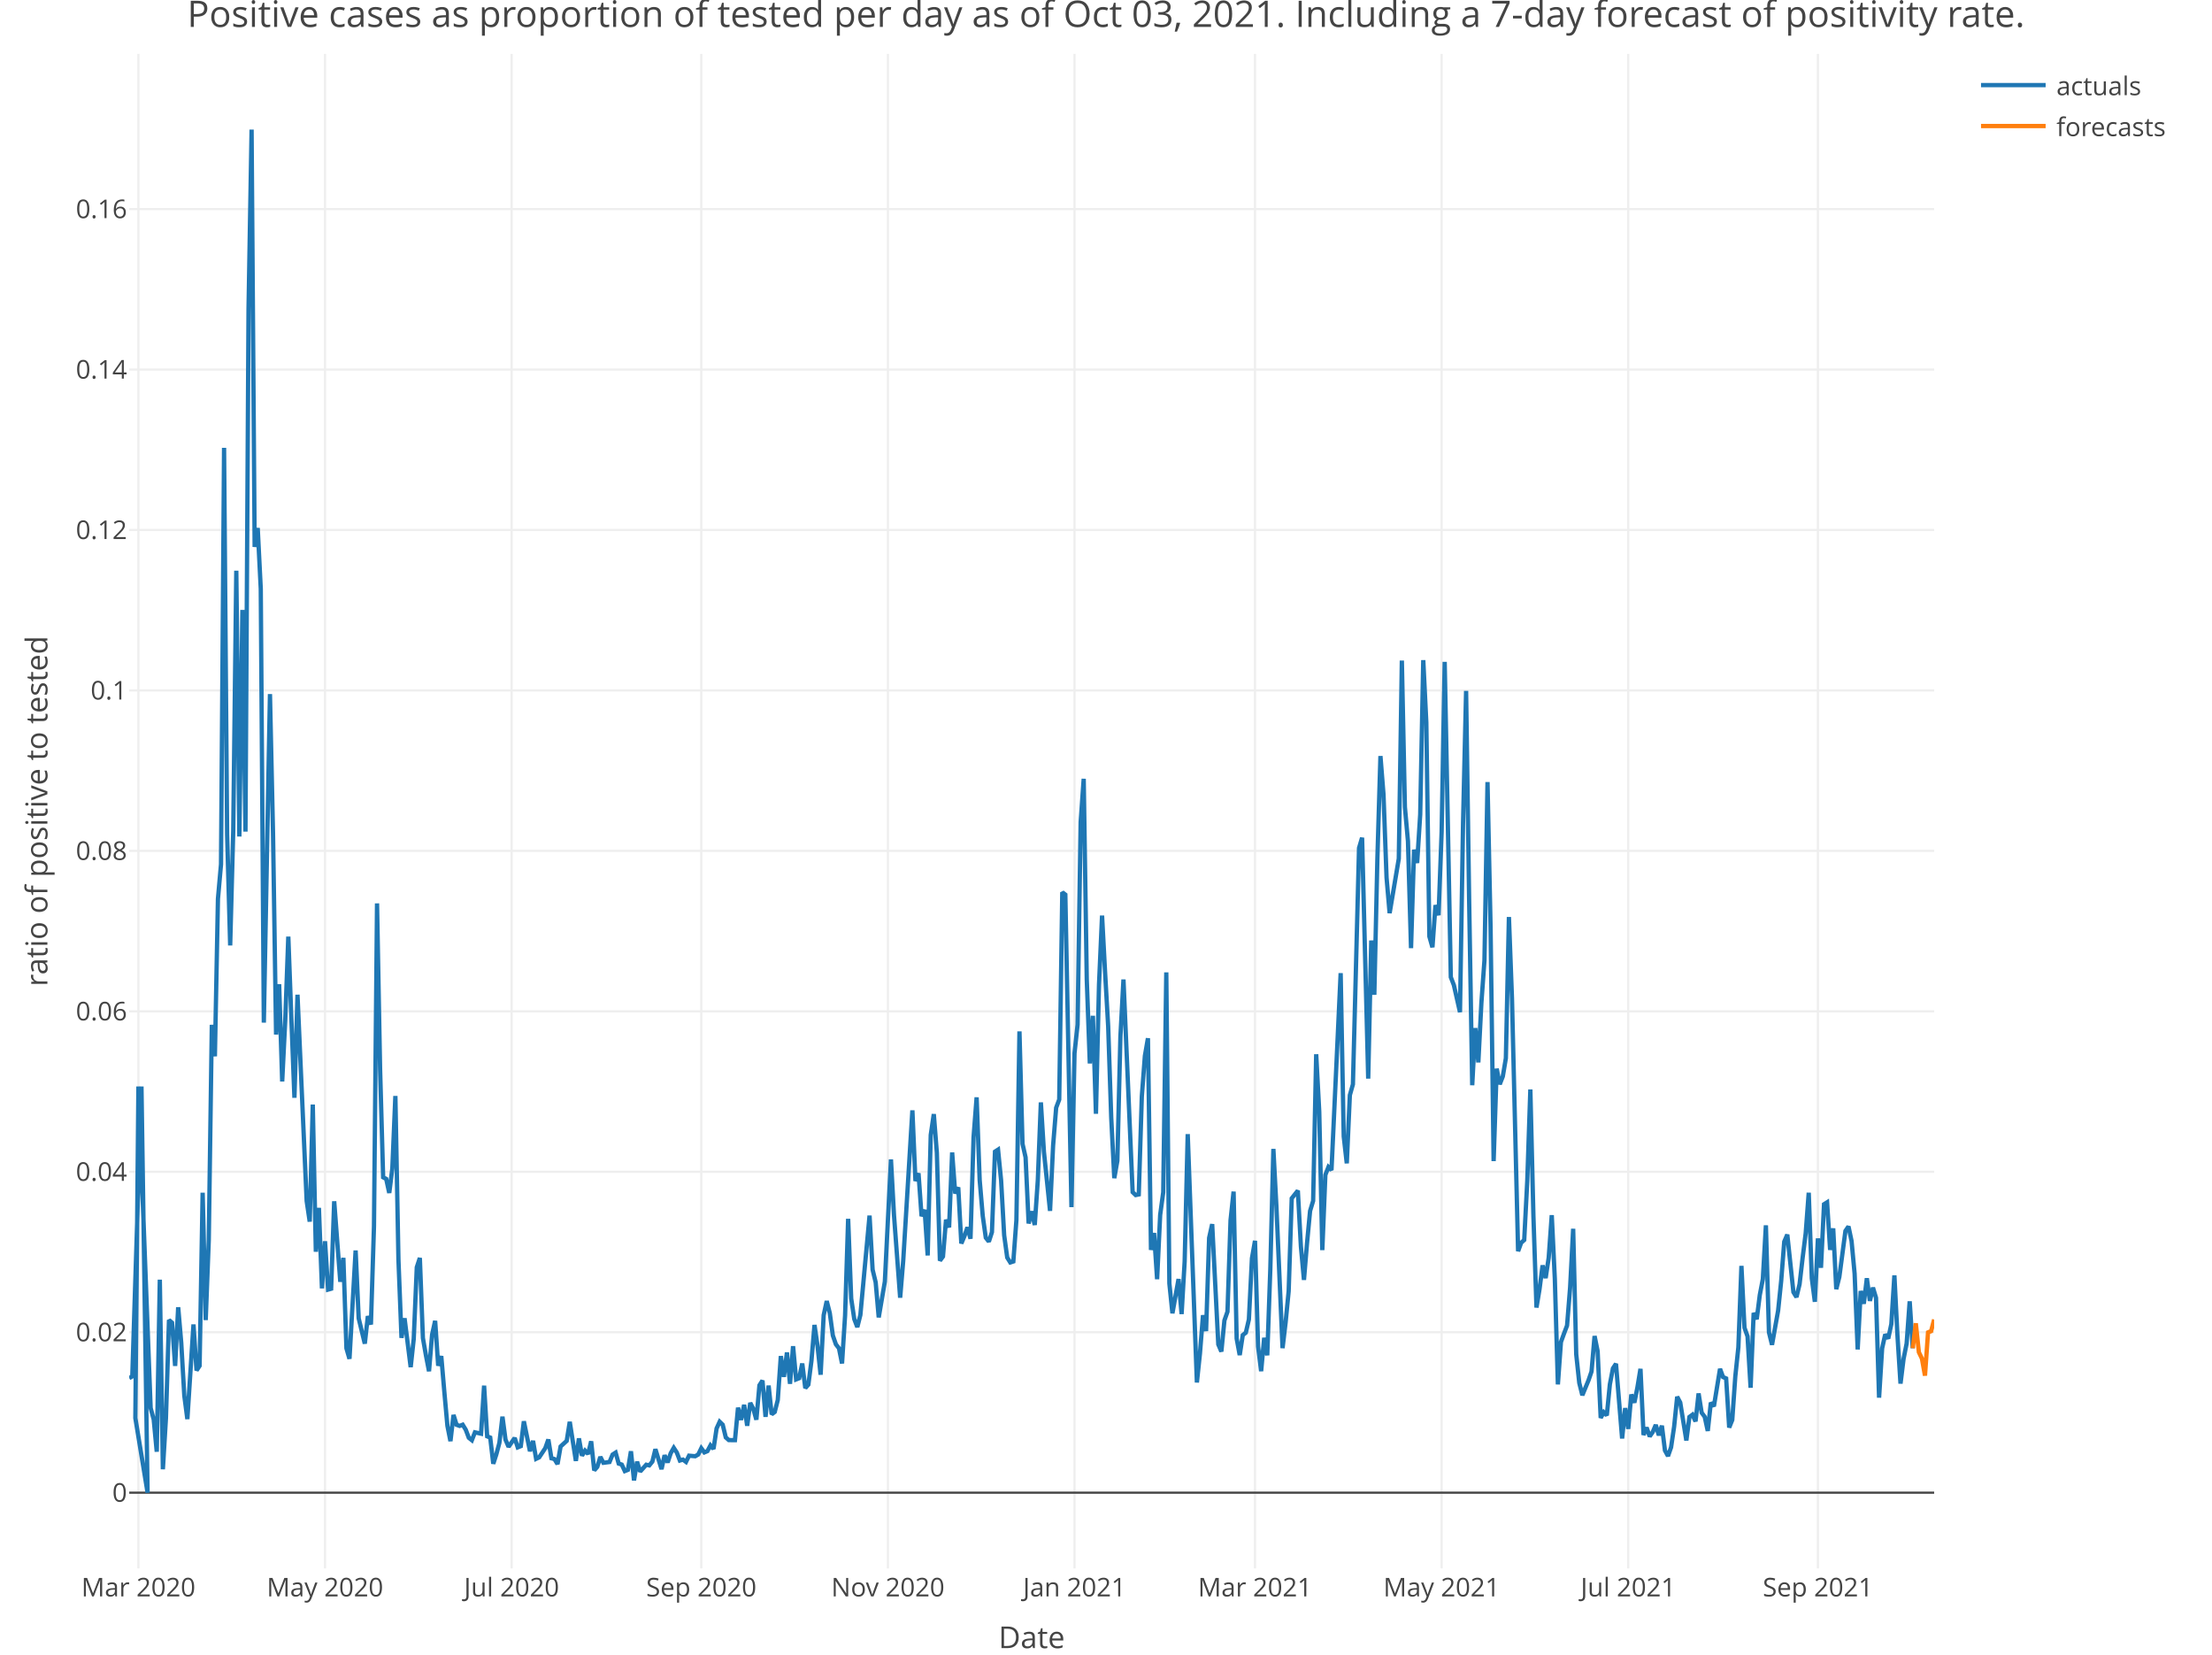
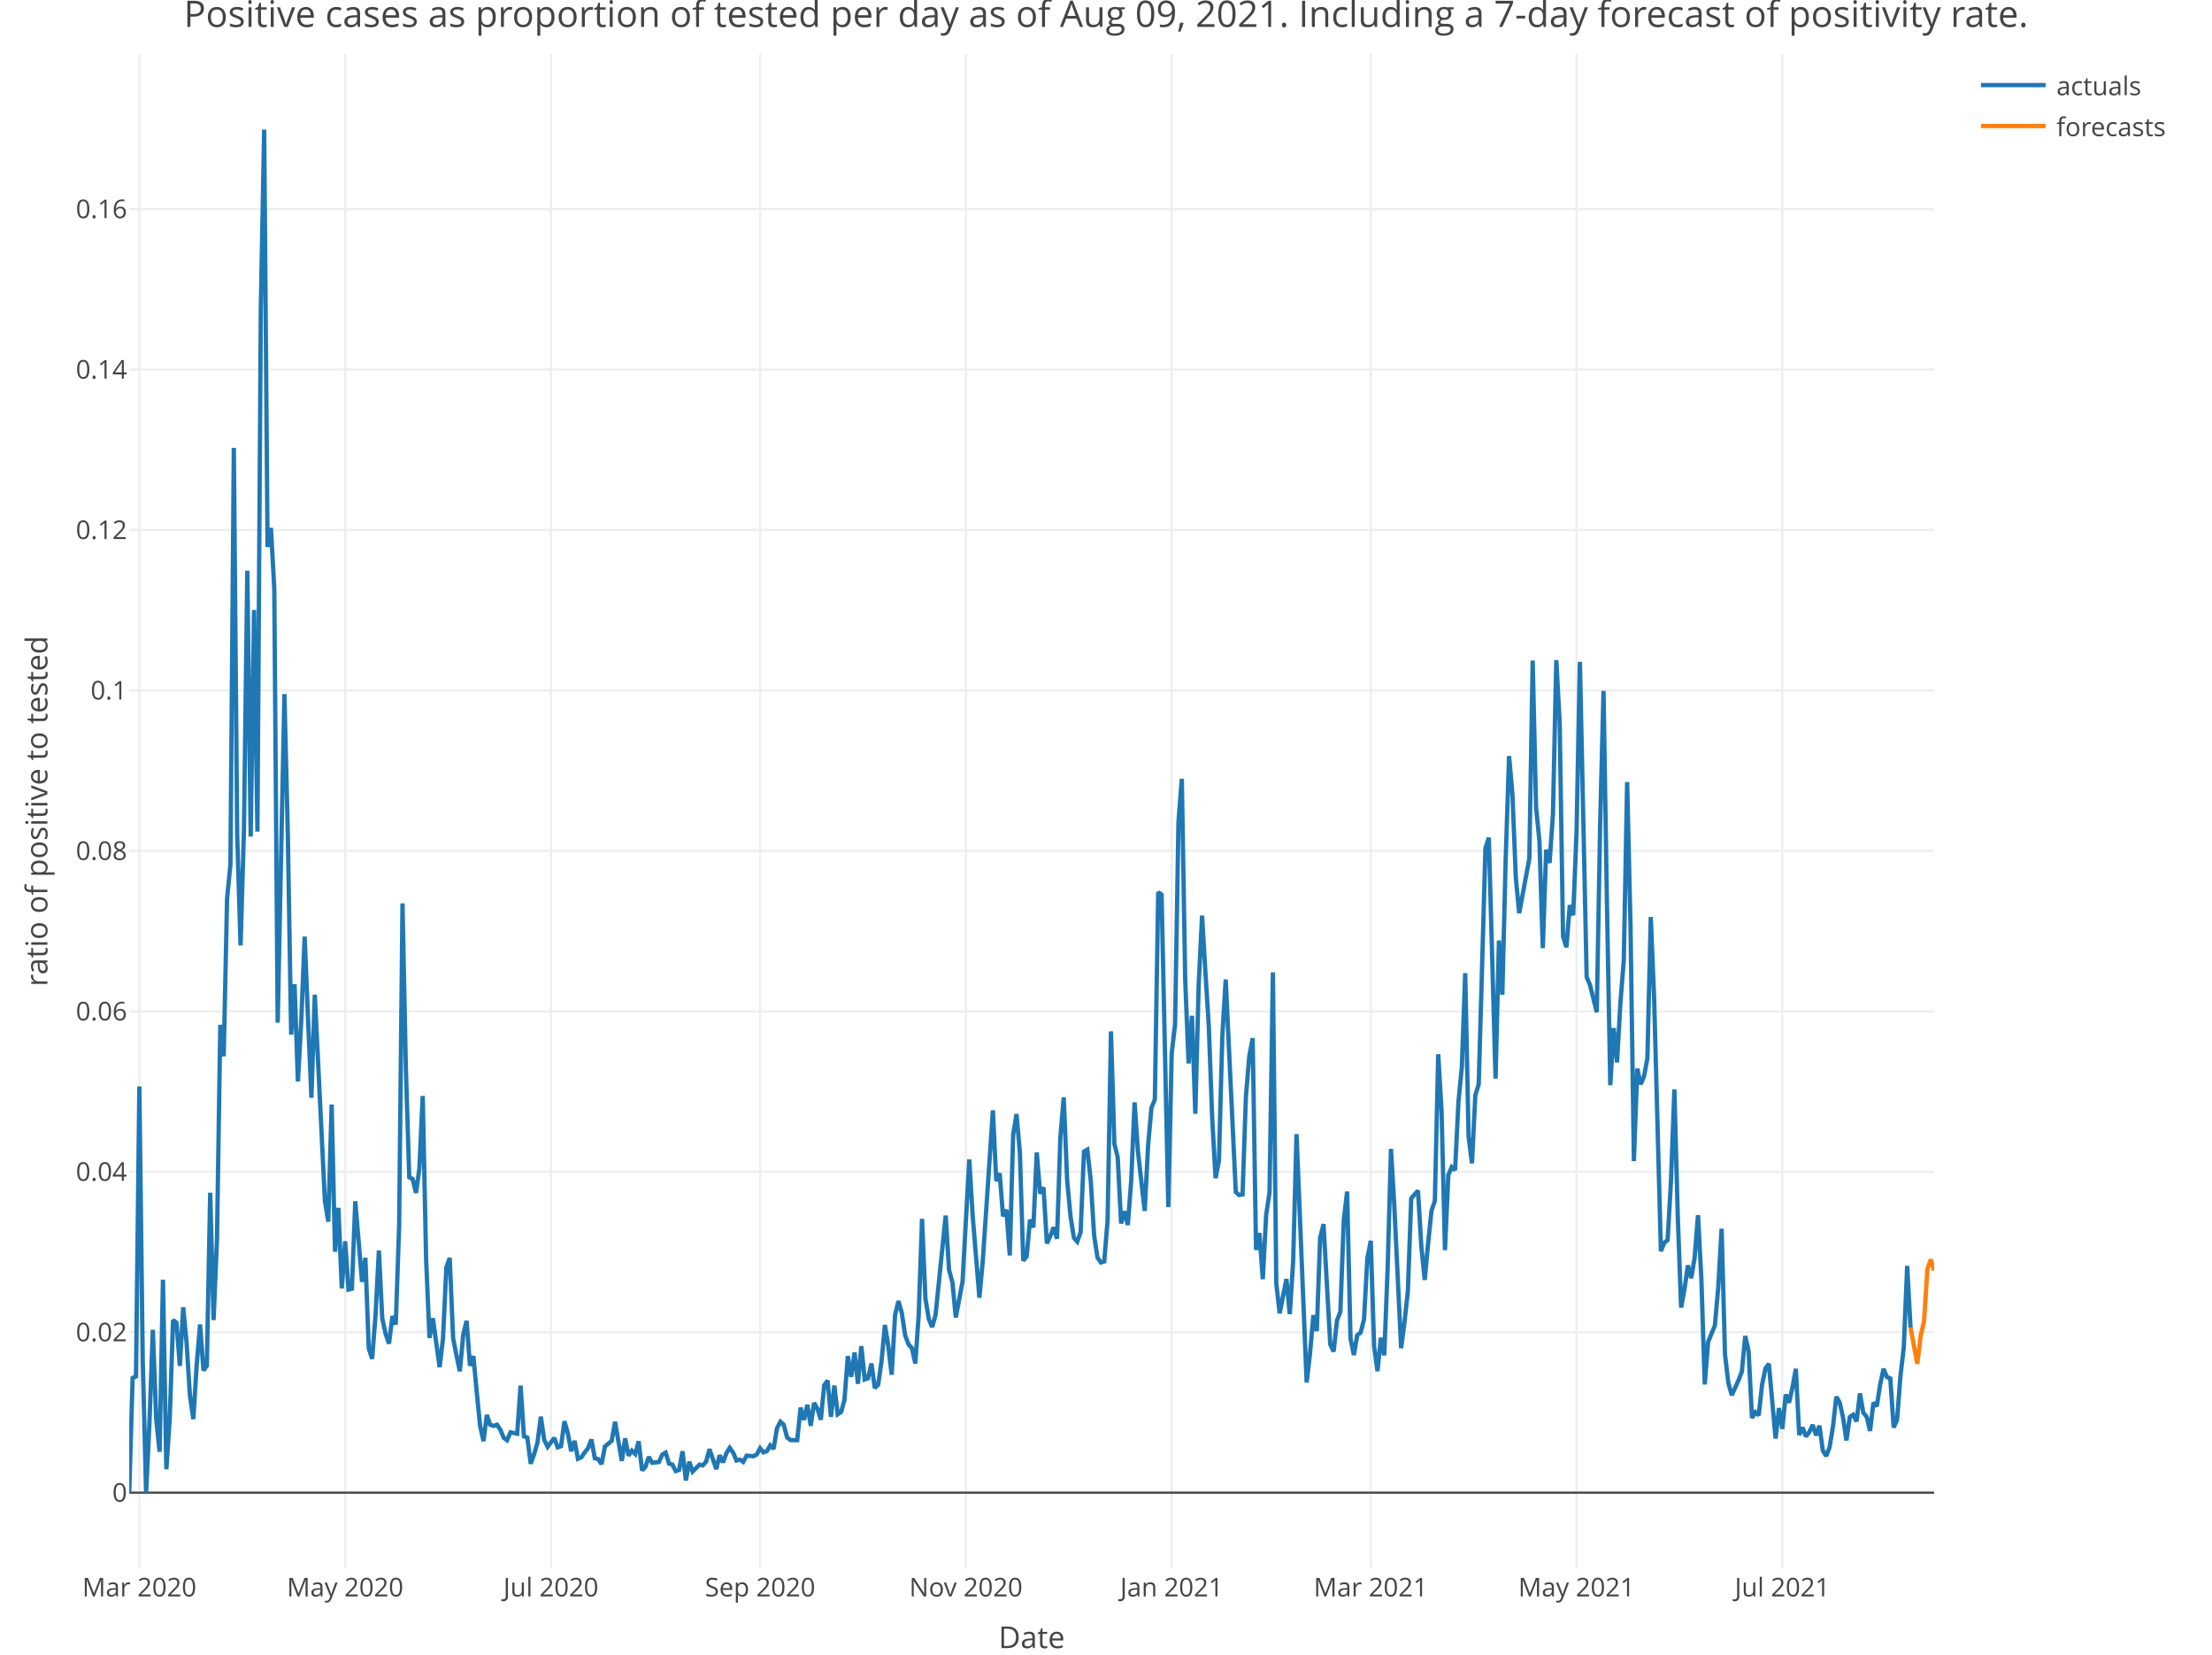
<svg xmlns="http://www.w3.org/2000/svg" class="main-svg" width="1027" height="768" style="" viewBox="0 0 1027 768">
  <rect x="0" y="0" width="1027" height="768" style="fill: rgb(255, 255, 255); fill-opacity: 1;" />
-   <defs id="defs-9c3a24">
+   <defs id="defs-13354d">
    <g class="clips">
-       <clipPath id="clip9c3a24xyplot" class="plotclip">
+       <clipPath id="clip13354dxyplot" class="plotclip">
        <rect width="838" height="703" />
      </clipPath>
-       <clipPath class="axesclip" id="clip9c3a24x">
+       <clipPath class="axesclip" id="clip13354dx">
        <rect x="60" y="0" width="838" height="768" />
      </clipPath>
-       <clipPath class="axesclip" id="clip9c3a24y">
+       <clipPath class="axesclip" id="clip13354dy">
        <rect x="0" y="25" width="1027" height="703" />
      </clipPath>
-       <clipPath class="axesclip" id="clip9c3a24xy">
+       <clipPath class="axesclip" id="clip13354dxy">
        <rect x="60" y="25" width="838" height="703" />
      </clipPath>
    </g>
    <g class="gradients" />
  </defs>
  <g class="bglayer" />
  <g class="layer-below">
    <g class="imagelayer" />
    <g class="shapelayer" />
  </g>
  <g class="cartesianlayer">
    <g class="subplot xy">
      <g class="layer-subplot">
        <g class="shapelayer" />
        <g class="imagelayer" />
      </g>
      <g class="gridlayer">
        <g class="x">
-           <path class="xgrid crisp" transform="translate(64.26,0)" d="M0,25v703" style="stroke: rgb(238, 238, 238); stroke-opacity: 1; stroke-width: 1px;" />
-           <path class="xgrid crisp" transform="translate(150.9,0)" d="M0,25v703" style="stroke: rgb(238, 238, 238); stroke-opacity: 1; stroke-width: 1px;" />
-           <path class="xgrid crisp" transform="translate(237.54,0)" d="M0,25v703" style="stroke: rgb(238, 238, 238); stroke-opacity: 1; stroke-width: 1px;" />
-           <path class="xgrid crisp" transform="translate(325.6,0)" d="M0,25v703" style="stroke: rgb(238, 238, 238); stroke-opacity: 1; stroke-width: 1px;" />
-           <path class="xgrid crisp" transform="translate(412.24,0)" d="M0,25v703" style="stroke: rgb(238, 238, 238); stroke-opacity: 1; stroke-width: 1px;" />
-           <path class="xgrid crisp" transform="translate(498.88,0)" d="M0,25v703" style="stroke: rgb(238, 238, 238); stroke-opacity: 1; stroke-width: 1px;" />
-           <path class="xgrid crisp" transform="translate(582.68,0)" d="M0,25v703" style="stroke: rgb(238, 238, 238); stroke-opacity: 1; stroke-width: 1px;" />
-           <path class="xgrid crisp" transform="translate(669.33,0)" d="M0,25v703" style="stroke: rgb(238, 238, 238); stroke-opacity: 1; stroke-width: 1px;" />
-           <path class="xgrid crisp" transform="translate(755.97,0)" d="M0,25v703" style="stroke: rgb(238, 238, 238); stroke-opacity: 1; stroke-width: 1px;" />
-           <path class="xgrid crisp" transform="translate(844.03,0)" d="M0,25v703" style="stroke: rgb(238, 238, 238); stroke-opacity: 1; stroke-width: 1px;" />
+           <path class="xgrid crisp" transform="translate(64.7,0)" d="M0,25v703" style="stroke: rgb(238, 238, 238); stroke-opacity: 1; stroke-width: 1px;" />
+           <path class="xgrid crisp" transform="translate(160.25,0)" d="M0,25v703" style="stroke: rgb(238, 238, 238); stroke-opacity: 1; stroke-width: 1px;" />
+           <path class="xgrid crisp" transform="translate(255.79,0)" d="M0,25v703" style="stroke: rgb(238, 238, 238); stroke-opacity: 1; stroke-width: 1px;" />
+           <path class="xgrid crisp" transform="translate(352.91,0)" d="M0,25v703" style="stroke: rgb(238, 238, 238); stroke-opacity: 1; stroke-width: 1px;" />
+           <path class="xgrid crisp" transform="translate(448.46,0)" d="M0,25v703" style="stroke: rgb(238, 238, 238); stroke-opacity: 1; stroke-width: 1px;" />
+           <path class="xgrid crisp" transform="translate(544,0)" d="M0,25v703" style="stroke: rgb(238, 238, 238); stroke-opacity: 1; stroke-width: 1px;" />
+           <path class="xgrid crisp" transform="translate(636.42,0)" d="M0,25v703" style="stroke: rgb(238, 238, 238); stroke-opacity: 1; stroke-width: 1px;" />
+           <path class="xgrid crisp" transform="translate(731.97,0)" d="M0,25v703" style="stroke: rgb(238, 238, 238); stroke-opacity: 1; stroke-width: 1px;" />
+           <path class="xgrid crisp" transform="translate(827.51,0)" d="M0,25v703" style="stroke: rgb(238, 238, 238); stroke-opacity: 1; stroke-width: 1px;" />
        </g>
        <g class="y">
          <path class="ygrid crisp" transform="translate(0,618.38)" d="M60,0h838" style="stroke: rgb(238, 238, 238); stroke-opacity: 1; stroke-width: 1px;" />
          <path class="ygrid crisp" transform="translate(0,543.9)" d="M60,0h838" style="stroke: rgb(238, 238, 238); stroke-opacity: 1; stroke-width: 1px;" />
          <path class="ygrid crisp" transform="translate(0,469.43)" d="M60,0h838" style="stroke: rgb(238, 238, 238); stroke-opacity: 1; stroke-width: 1px;" />
          <path class="ygrid crisp" transform="translate(0,394.95)" d="M60,0h838" style="stroke: rgb(238, 238, 238); stroke-opacity: 1; stroke-width: 1px;" />
          <path class="ygrid crisp" transform="translate(0,320.48)" d="M60,0h838" style="stroke: rgb(238, 238, 238); stroke-opacity: 1; stroke-width: 1px;" />
          <path class="ygrid crisp" transform="translate(0,246)" d="M60,0h838" style="stroke: rgb(238, 238, 238); stroke-opacity: 1; stroke-width: 1px;" />
          <path class="ygrid crisp" transform="translate(0,171.53)" d="M60,0h838" style="stroke: rgb(238, 238, 238); stroke-opacity: 1; stroke-width: 1px;" />
          <path class="ygrid crisp" transform="translate(0,97.05)" d="M60,0h838" style="stroke: rgb(238, 238, 238); stroke-opacity: 1; stroke-width: 1px;" />
        </g>
      </g>
      <g class="zerolinelayer">
        <path class="yzl zl crisp" transform="translate(0,692.85)" d="M60,0h838" style="stroke: rgb(68, 68, 68); stroke-opacity: 1; stroke-width: 1px;" />
      </g>
      <path class="xlines-below" />
      <path class="ylines-below" />
      <g class="overlines-below" />
      <g class="xaxislayer-below" />
      <g class="yaxislayer-below" />
      <g class="overaxes-below" />
-       <g class="plot" transform="translate(60, 25)" clip-path="url('#clip9c3a24xyplot')">
+       <g class="plot" transform="translate(60, 25)" clip-path="url('#clip13354dxyplot')">
        <g class="scatterlayer mlayer">
-           <g class="trace scatter trace505f63" style="stroke-miterlimit: 2; opacity: 1;">
+           <g class="trace scatter traced43e6e" style="stroke-miterlimit: 2; opacity: 1;">
            <g class="fills" />
            <g class="errorbars" />
            <g class="lines">
-               <path class="js-line" d="M0,614.65L1.42,613.88L5.68,479.31L8.52,667.85L2.84,633.21L4.26,479.31L9.94,628.55L11.36,633.84L12.78,648.85L14.2,568.99L15.62,656.99L17.04,633.37L18.46,587.72L19.88,588.96L21.31,609.02L22.73,581.78L24.15,598.29L25.57,622.85L26.99,633.7L29.83,589.76L31.25,611.12L32.67,608.98L34.09,528.61L35.51,587.74L36.93,550.68L38.35,450.69L39.77,465.31L41.19,392.22L42.61,376.2L44.03,182.87L45.45,362.24L46.87,413.84L48.29,360.54L49.71,239.9L51.13,363.29L52.55,258.12L53.97,361.01L55.39,118.28L56.81,35.15L58.23,228.86L59.65,220.07L61.07,248.32L62.49,449.67L65.34,297.17L66.76,361.77L68.18,455.21L69.6,431.85L71.02,476.98L72.44,448.51L73.86,409.75L75.28,447.94L76.7,484.56L78.12,436.71L82.38,532.47L83.8,542.04L85.22,487.7L86.64,556.02L88.06,535.64L89.48,573.02L90.9,551.15L92.32,573.59L93.74,573.19L95.16,532.59L98,569.97L99.42,558.85L100.84,600.84L102.26,605.71L105.11,555.43L106.53,586.92L109.37,598.67L110.79,585.91L112.21,589.78L113.63,544.2L115.05,394.32L116.47,471.12L117.89,521.47L119.31,522.22L120.73,528.73L122.15,517.37L123.57,483.71L124.99,559.63L126.41,596L127.83,586.89L130.67,609.58L132.09,596.5L133.51,563.23L134.93,558.9L136.35,596.08L137.77,604.18L139.19,611.49L140.61,594.52L142.03,588.09L143.45,608.93L144.87,604.45L146.29,620.98L147.72,636.79L149.14,643.93L150.56,631.77L151.98,636.34L153.4,636.86L154.82,636.31L156.24,638.62L157.66,642.37L159.08,643.5L160.5,639.84L163.34,640.47L164.76,618.17L166.18,641.7L167.6,642.27L169.02,654.42L170.44,650.06L171.86,644.7L173.28,632.57L174.7,643.24L176.12,646.56L178.96,642.45L180.38,646.82L181.8,646.25L183.22,634.71L186.06,648.61L187.48,643.8L188.91,652.13L190.33,651.45L193.17,647.18L194.59,643.16L196.01,651.87L197.43,652.25L198.85,654.59L200.27,646.42L203.11,643.81L204.53,634.95L207.37,653.1L208.79,642.65L210.21,650.67L211.63,648.34L213.05,649.88L214.47,644L215.89,657.49L217.31,655.88L218.73,651.24L220.15,653.98L222.99,653.62L224.41,650.17L225.83,649.26L227.25,654.34L228.67,654.81L230.09,657.83L231.52,657.26L232.94,648.63L234.36,662.16L235.78,653.45L237.2,658.05L238.62,656.48L240.04,654.88L241.46,655.18L242.88,653.43L244.3,647.67L247.14,656.93L248.56,650.47L249.98,653.82L251.4,649.54L252.82,647.04L254.24,649.24L255.66,652.93L257.08,652.5L258.5,653.57L259.92,650.68L262.76,650.94L264.18,650.14L265.6,647.22L267.02,649.16L268.44,648.57L269.86,645.9L271.28,647.53L272.71,638.03L274.13,634.93L275.55,636.33L276.97,642.19L278.39,643.45L281.23,643.46L282.65,628.39L284.07,634.06L285.49,627.07L286.91,636.8L288.33,626.17L289.75,628.93L291.17,633.98L292.59,618.01L294.01,615.81L295.43,632.65L296.85,618.13L298.27,631.47L299.69,630.39L301.11,624.84L302.53,604.45L303.95,614.09L305.37,602.76L306.79,617.32L308.21,599.86L309.63,615.28L311.05,614.71L312.47,607.89L313.89,619.3L315.32,617.69L316.74,606.64L318.16,590L319.58,599.84L321,613.1L322.42,585.46L323.84,578.91L325.26,584.49L326.68,594.89L328.1,599L329.52,600.82L330.94,607.87L332.36,585.58L333.78,540.73L335.2,577.74L336.62,587.26L338.04,590.99L339.46,585.36L343.72,539.24L345.14,564.36L346.56,570.21L347.98,586.49L350.82,569.88L352.24,541.36L353.66,513.18L355.08,539.19L357.93,577.35L359.35,560.22L363.61,490.39L365.03,523.19L366.45,519.59L367.87,539.52L369.29,536.55L370.71,557.74L372.13,501.82L373.55,492.13L374.97,510.06L376.39,560.16L377.81,558.24L379.23,541.15L380.65,544.71L382.07,509.94L383.49,528.97L384.91,526.13L386.33,552.17L387.75,548.83L389.17,544.69L390.59,549.98L392.01,502.86L393.43,484.35L394.85,522.78L396.27,539.39L397.69,549.49L399.12,551.31L400.54,546.93L401.96,509.55L403.38,508.63L404.8,522.88L406.22,548.38L407.64,558.71L409.06,560.98L410.48,560.53L411.9,541.31L413.32,453.74L414.74,505.92L416.16,512.19L417.58,542.9L419,537.26L420.42,543.6L421.84,522.81L423.26,486.7L424.68,509.59L427.52,537.05L428.94,506.75L430.36,489.16L431.78,485.36L433.2,389.16L434.62,390.26L437.46,535.32L438.88,463.9L440.31,450.6L441.73,356.6L443.15,336.49L444.57,429.6L445.99,468.62L447.41,446.5L448.83,491.98L450.25,432.08L451.67,399.98L453.09,426.57L454.51,451.36L455.93,493.83L457.35,521.87L458.77,513.81L460.19,456.12L461.61,429.65L465.87,528.35L467.29,529.7L468.71,529.41L470.13,483.97L471.55,465.14L472.97,456.92L474.39,555.18L475.81,547.32L477.23,568.77L478.65,538.94L480.07,528.41L481.49,426.34L482.92,570.69L484.34,584.59L487.18,568.69L488.6,584.94L490.02,560.52L491.44,501.42L495.7,616.71L497.12,603.24L498.54,585.47L499.96,592.84L501.38,549.59L502.8,543.2L505.64,599.03L507.06,602.34L508.48,587.9L509.9,583.83L511.32,541.43L512.74,528.1L514.16,596.3L515.58,603.98L517,594.71L518.42,593.58L519.84,587.45L521.26,559.06L522.68,550.94L524.11,600.05L525.53,611.46L526.95,595.96L528.37,604.1L529.79,564.02L531.21,508.29L532.63,535.2L535.47,600.77L536.89,588.84L538.31,574.3L539.73,531.23L542.57,527.65L543.99,553.55L545.41,569.1L546.83,552.09L548.25,537.08L549.67,532.39L551.09,464.35L552.51,491.02L553.93,555.27L555.35,520.33L556.77,516.7L558.19,518.12L562.45,426.7L563.87,502.48L565.29,514.99L566.72,483.32L568.14,478.32L569.56,423.7L570.98,368.63L572.4,363.83L575.24,475.67L576.66,411.54L578.08,436.75L579.5,373.53L580.92,325.93L582.34,343.76L583.76,382.38L585.18,398.85L589.44,373.56L590.86,281.61L592.28,349.65L593.7,365.51L595.12,415.1L596.54,369.39L597.96,375.58L599.38,353.09L600.8,281.41L602.22,310.26L603.64,409.68L605.06,414.69L606.48,395.13L607.91,399.81L609.33,361.08L610.75,282.22L613.59,428.56L615.01,432.25L617.85,444.82L619.27,357.12L620.69,295.68L622.11,393.23L623.53,478.73L624.95,452.19L626.37,468.14L627.79,440.48L629.21,420.78L630.63,338.01L632.05,405.25L633.47,513.95L634.89,471.03L636.31,478.28L637.73,474.64L639.15,466.2L640.57,400.64L641.99,438.33L644.83,555.76L646.25,551.85L647.67,550.56L649.09,523.05L650.52,480.7L651.94,539.39L653.36,581.93L654.78,573.34L656.2,562.34L657.62,568.26L659.04,558.78L660.46,539.04L661.88,568.5L663.3,617.6L664.72,597.95L666.14,594.02L667.56,590.28L668.98,572.65L670.4,545.35L671.82,603.63L673.24,616.92L674.66,622.61L677.5,615.74L678.92,611.63L680.34,595.14L681.76,602.18L683.18,633.15L684.6,630.5L686.02,631.96L687.44,617.57L688.86,610.16L690.28,608.02L693.13,642.71L694.55,628.58L695.97,638.25L697.39,622.28L698.81,626.08L700.23,618.96L701.65,610.37L703.07,641.07L704.49,637.61L705.91,641.74L707.33,639.72L708.75,636.39L710.17,641.21L711.59,636.76L713.01,648.26L714.43,650.85L715.85,646.8L717.27,637.21L718.69,623.33L720.11,626L722.95,643.62L724.37,632.7L725.79,631.66L727.21,634.76L728.63,621.78L730.05,630.71L731.47,632.64L732.89,639.19L734.32,626.06L735.74,627.76L738.58,610.37L740,614.19L741.42,614.82L742.84,637.61L744.26,634.09L745.68,613.86L747.1,600.37L748.52,562.58L749.94,591.28L751.36,595.31L752.78,619.15L754.2,584.42L755.62,587.33L757.04,576.14L758.46,568.7L759.88,543.76L761.3,593.41L762.72,599.2L765.56,583.32L766.98,569.53L768.4,551.34L769.82,548.07L772.66,574.78L774.08,577.08L775.51,571.11L776.93,558.86L778.35,547.47L779.77,528.62L781.19,568.33L782.61,579.25L784.03,549.83L785.45,563.46L786.87,533.98L788.29,533.09L789.71,555.17L791.13,545.16L792.55,573.39L793.97,567.74L796.81,546.36L798.23,544.28L799.65,551.03L801.07,566.18L802.49,601.38L803.91,574.23L805.33,580.17L806.75,568.32L808.17,578.82L809.59,572.67L811.01,577.4L812.43,623.75L813.85,600.86L815.27,594.4L816.69,596.29L818.12,589.57L819.54,567L820.96,594.89L822.38,617.22L823.8,605.74L825.22,598.61L826.64,579.02L828.06,600.82" style="vector-effect: non-scaling-stroke; fill: none; stroke: rgb(31, 119, 180); stroke-opacity: 1; stroke-width: 2px; opacity: 1;" />
+               <path class="js-line" d="M0,667.85L1.57,614.65L3.13,613.88L4.7,479.31L6.27,606.3L7.83,667.85L9.4,635.19L10.96,592.24L12.53,633.84L14.1,648.85L15.66,568.99L17.23,656.99L18.8,633.37L20.36,587.72L21.93,588.96L23.5,609.02L25.06,581.78L26.63,598.29L28.19,622.85L29.76,633.7L31.33,608.34L32.89,589.76L34.46,611.12L36.03,608.98L37.59,528.61L39.16,587.74L40.73,550.68L42.29,450.69L43.86,465.31L45.42,392.22L46.99,376.2L48.56,182.87L50.12,362.24L51.69,413.84L53.26,360.54L54.82,239.9L56.39,363.29L57.96,258.12L59.52,361.01L61.09,118.28L62.65,35.15L64.22,228.86L65.79,220.07L67.35,248.32L68.92,449.67L72.05,297.17L73.62,361.77L75.19,455.21L76.75,431.85L78.32,476.98L79.88,448.51L81.45,409.75L83.02,447.94L84.58,484.56L86.15,436.71L90.85,532.47L92.41,542.04L93.98,487.7L95.55,556.02L97.11,535.64L98.68,573.02L100.25,551.15L101.81,573.59L103.38,573.19L104.95,532.59L108.08,569.97L109.64,558.85L111.21,600.84L112.78,605.71L114.34,585.75L115.91,555.43L117.48,586.92L119.04,594.14L120.61,598.67L122.18,585.91L123.74,589.78L125.31,544.2L126.87,394.32L128.44,471.12L130.01,521.47L131.57,522.22L133.14,528.73L134.71,517.37L136.27,483.71L137.84,559.63L139.41,596L140.97,586.89L144.1,609.58L145.67,596.5L147.24,563.23L148.8,558.9L150.37,596.08L151.94,604.18L153.5,611.49L155.07,594.52L156.64,588.09L158.2,608.93L159.77,604.45L161.33,620.98L162.9,636.79L164.47,643.93L166.03,631.77L167.6,636.34L169.17,636.86L170.73,636.31L172.3,638.62L173.87,642.37L175.43,643.5L177,639.84L180.13,640.47L181.7,618.17L183.26,641.7L184.83,642.27L186.4,654.42L187.96,650.06L189.53,644.7L191.1,632.57L192.66,643.24L194.23,646.56L197.36,642.45L198.93,646.82L200.49,646.25L202.06,634.71L203.63,640.25L205.19,648.61L206.76,643.8L208.33,652.13L209.89,651.45L211.46,649.18L213.02,647.18L214.59,643.16L216.16,651.87L217.72,652.25L219.29,654.59L220.86,646.42L223.99,643.81L225.56,634.95L228.69,653.1L230.25,642.65L231.82,650.67L233.39,648.34L234.95,649.88L236.52,644L238.09,657.49L239.65,655.88L241.22,651.24L242.79,653.98L245.92,653.62L247.48,650.17L249.05,649.26L250.62,654.34L252.18,654.81L253.75,657.83L255.32,657.26L256.88,648.63L258.45,662.16L260.01,653.45L261.58,658.05L263.15,656.48L264.71,654.88L266.28,655.18L267.85,653.43L269.41,647.67L272.55,656.93L274.11,650.47L275.68,653.82L277.24,649.54L278.81,647.04L280.38,649.24L281.94,652.93L283.51,652.5L285.08,653.57L286.64,650.68L289.78,650.94L291.34,650.14L292.91,647.22L294.47,649.16L296.04,648.57L297.61,645.9L299.17,647.53L300.74,638.03L302.31,634.93L303.87,636.33L305.44,642.19L307.01,643.45L310.14,643.46L311.7,628.39L313.27,634.06L314.84,627.07L316.4,636.8L317.97,626.17L319.54,628.93L321.1,633.98L322.67,618.01L324.24,615.81L325.8,632.65L327.37,618.13L328.93,631.47L330.5,630.39L332.07,624.84L333.63,604.45L335.2,614.09L336.77,602.76L338.33,617.32L339.9,599.86L341.47,615.28L343.03,614.71L344.6,607.89L346.16,619.3L347.73,617.69L349.3,606.64L350.86,590L352.43,599.84L354,613.1L355.56,585.46L357.13,578.91L358.7,584.49L360.26,594.89L361.83,599L363.39,600.82L364.96,607.87L366.53,585.58L368.09,540.73L369.66,577.74L371.23,587.26L372.79,590.99L374.36,585.36L379.06,539.24L380.62,564.36L382.19,570.21L383.76,586.49L386.89,569.88L388.46,541.36L390.02,513.18L391.59,539.19L394.72,577.35L396.29,560.22L400.99,490.39L402.55,523.19L404.12,519.59L405.69,539.52L407.25,536.55L408.82,557.74L410.39,501.82L411.95,492.13L413.52,510.06L415.08,560.16L416.65,558.24L418.22,541.15L419.78,544.71L421.35,509.94L422.92,528.97L424.48,526.13L426.05,552.17L427.61,548.83L429.18,544.69L430.75,549.98L432.31,502.86L433.88,484.35L435.45,522.78L437.01,539.39L438.58,549.49L440.15,551.31L441.71,546.93L443.28,509.55L444.84,508.63L446.41,522.88L447.98,548.38L449.54,558.71L451.11,560.98L452.68,560.53L454.24,541.31L455.81,453.74L457.38,505.92L458.94,512.19L460.51,542.9L462.07,537.26L463.64,543.6L465.21,522.81L466.77,486.7L468.34,509.59L471.47,537.05L473.04,506.75L474.61,489.16L476.17,485.36L477.74,389.16L479.3,390.26L482.44,535.32L484,463.9L485.57,450.6L487.14,356.6L488.7,336.49L490.27,429.6L491.84,468.62L493.4,446.5L494.97,491.98L496.53,432.08L498.1,399.98L499.67,426.57L501.23,451.36L502.8,493.83L504.37,521.87L505.93,513.81L507.5,456.12L509.07,429.65L513.76,528.35L515.33,529.7L516.9,529.41L518.46,483.97L520.03,465.14L521.6,456.92L523.16,555.18L524.73,547.32L526.3,568.77L527.86,538.94L529.43,528.41L530.99,426.34L532.56,570.69L534.13,584.59L537.26,568.69L538.83,584.94L540.39,560.52L541.96,501.42L546.66,616.71L548.22,603.24L549.79,585.47L551.36,592.84L552.92,549.59L554.49,543.2L557.62,599.03L559.19,602.34L560.76,587.9L562.32,583.83L563.89,541.43L565.45,528.1L567.02,596.3L568.59,603.98L570.15,594.71L571.72,593.58L573.29,587.45L574.85,559.06L576.42,550.94L577.99,600.05L579.55,611.46L581.12,595.96L582.68,604.1L584.25,564.02L585.82,508.29L587.38,535.2L590.52,600.77L592.08,588.84L593.65,574.3L595.21,531.23L598.35,527.65L599.91,553.55L601.48,569.1L603.05,552.09L604.61,537.08L606.18,532.39L607.75,464.35L609.31,491.02L610.88,555.27L612.44,520.33L614.01,516.7L615.58,518.12L617.14,486.36L618.71,470.3L620.28,426.7L621.84,502.48L623.41,514.99L624.98,483.32L626.54,478.32L628.11,423.7L629.67,368.63L631.24,363.83L634.37,475.67L635.94,411.54L637.51,436.75L639.07,373.53L640.64,325.93L642.21,343.76L643.77,382.38L645.34,398.85L650.04,373.56L651.6,281.61L653.17,349.65L654.74,365.51L656.3,415.1L657.87,369.39L659.44,375.58L661,353.09L662.57,281.41L664.13,310.26L665.7,409.68L667.27,414.69L668.83,395.13L670.4,399.81L671.97,361.08L673.53,282.22L676.67,428.56L678.23,432.25L681.36,444.82L682.93,357.12L684.5,295.68L686.06,393.23L687.63,478.73L689.2,452.19L690.76,468.14L692.33,440.48L693.9,420.78L695.46,338.01L697.03,405.25L698.59,513.95L700.16,471.03L701.73,478.28L703.29,474.64L704.86,466.2L706.43,400.64L707.99,438.33L711.13,555.76L712.69,551.85L714.26,550.56L715.82,523.05L717.39,480.7L718.96,539.39L720.52,581.93L722.09,573.34L723.66,562.34L725.22,568.26L726.79,558.78L728.36,539.04L729.92,568.5L731.49,617.6L733.05,597.95L734.62,594.02L736.19,590.28L737.75,572.65L739.32,545.35L740.89,603.63L742.45,616.92L744.02,622.61L747.15,615.74L748.72,611.63L750.28,595.14L751.85,602.18L753.42,633.15L754.98,630.5L756.55,631.96L758.12,617.57L759.68,610.16L761.25,608.02L764.38,642.71L765.95,628.58L767.51,638.25L769.08,622.28L770.65,626.08L772.21,618.96L773.78,610.37L775.35,641.07L776.91,637.61L778.48,641.74L780.04,639.72L781.61,636.39L783.18,641.21L784.74,636.76L786.31,648.26L787.88,650.85L789.44,646.8L791.01,637.21L792.58,623.33L794.14,626L795.71,633.04L797.27,643.62L798.84,632.7L800.41,631.66L801.97,634.76L803.54,621.78L805.11,630.71L806.67,632.64L808.24,639.19L809.81,626.06L811.37,627.76L812.94,617.58L814.5,610.37L816.07,614.19L817.64,614.82L819.2,637.61L820.77,634.09L822.34,613.86L823.9,600.37L825.47,562.58L827.04,591.28" style="vector-effect: non-scaling-stroke; fill: none; stroke: rgb(31, 119, 180); stroke-opacity: 1; stroke-width: 2px; opacity: 1;" />
            </g>
            <g class="points" />
            <g class="text" />
          </g>
-           <g class="trace scatter trace4340ff" style="stroke-miterlimit: 2; opacity: 1;">
+           <g class="trace scatter trace08e97d" style="stroke-miterlimit: 2; opacity: 1;">
            <g class="fills" />
            <g class="errorbars" />
            <g class="lines">
-               <path class="js-line" d="M828.06,600.82L829.48,589.22L830.9,602.64L832.32,605.59L833.74,613.52L835.16,593.45L836.58,592.87L838,587.48" style="vector-effect: non-scaling-stroke; fill: none; stroke: rgb(255, 127, 14); stroke-opacity: 1; stroke-width: 2px; opacity: 1;" />
+               <path class="js-line" d="M827.04,591.28L830.17,608.05L831.73,595.02L833.3,588.36L834.87,564.02L836.43,559.6L838,564.72" style="vector-effect: non-scaling-stroke; fill: none; stroke: rgb(255, 127, 14); stroke-opacity: 1; stroke-width: 2px; opacity: 1;" />
            </g>
            <g class="points" />
            <g class="text" />
          </g>
        </g>
      </g>
      <g class="overplot" />
      <path class="xlines-above crisp" style="fill: none;" d="M0,0" />
      <path class="ylines-above crisp" style="fill: none;" d="M0,0" />
      <g class="overlines-above" />
      <g class="xaxislayer-above">
        <g class="xtick">
-           <text text-anchor="middle" x="0" y="741" transform="translate(64.26,0)" style="font-family: 'Open Sans', verdana, arial, sans-serif; font-size: 12px; fill: rgb(68, 68, 68); fill-opacity: 1; white-space: pre;">Mar 2020</text>
-         </g>
-         <g class="xtick">
-           <text text-anchor="middle" x="0" y="741" transform="translate(150.9,0)" style="font-family: 'Open Sans', verdana, arial, sans-serif; font-size: 12px; fill: rgb(68, 68, 68); fill-opacity: 1; white-space: pre;">May 2020</text>
-         </g>
-         <g class="xtick">
-           <text text-anchor="middle" x="0" y="741" transform="translate(237.54,0)" style="font-family: 'Open Sans', verdana, arial, sans-serif; font-size: 12px; fill: rgb(68, 68, 68); fill-opacity: 1; white-space: pre;">Jul 2020</text>
-         </g>
-         <g class="xtick">
-           <text text-anchor="middle" x="0" y="741" transform="translate(325.6,0)" style="font-family: 'Open Sans', verdana, arial, sans-serif; font-size: 12px; fill: rgb(68, 68, 68); fill-opacity: 1; white-space: pre;">Sep 2020</text>
-         </g>
-         <g class="xtick">
-           <text text-anchor="middle" x="0" y="741" transform="translate(412.24,0)" style="font-family: 'Open Sans', verdana, arial, sans-serif; font-size: 12px; fill: rgb(68, 68, 68); fill-opacity: 1; white-space: pre;">Nov 2020</text>
-         </g>
-         <g class="xtick">
-           <text text-anchor="middle" x="0" y="741" transform="translate(498.88,0)" style="font-family: 'Open Sans', verdana, arial, sans-serif; font-size: 12px; fill: rgb(68, 68, 68); fill-opacity: 1; white-space: pre;">Jan 2021</text>
-         </g>
-         <g class="xtick">
-           <text text-anchor="middle" x="0" y="741" transform="translate(582.68,0)" style="font-family: 'Open Sans', verdana, arial, sans-serif; font-size: 12px; fill: rgb(68, 68, 68); fill-opacity: 1; white-space: pre;">Mar 2021</text>
-         </g>
-         <g class="xtick">
-           <text text-anchor="middle" x="0" y="741" transform="translate(669.33,0)" style="font-family: 'Open Sans', verdana, arial, sans-serif; font-size: 12px; fill: rgb(68, 68, 68); fill-opacity: 1; white-space: pre;">May 2021</text>
-         </g>
-         <g class="xtick">
-           <text text-anchor="middle" x="0" y="741" transform="translate(755.97,0)" style="font-family: 'Open Sans', verdana, arial, sans-serif; font-size: 12px; fill: rgb(68, 68, 68); fill-opacity: 1; white-space: pre;">Jul 2021</text>
-         </g>
-         <g class="xtick">
-           <text text-anchor="middle" x="0" y="741" transform="translate(844.03,0)" style="font-family: 'Open Sans', verdana, arial, sans-serif; font-size: 12px; fill: rgb(68, 68, 68); fill-opacity: 1; white-space: pre;">Sep 2021</text>
+           <text text-anchor="middle" x="0" y="741" transform="translate(64.7,0)" style="font-family: 'Open Sans', verdana, arial, sans-serif; font-size: 12px; fill: rgb(68, 68, 68); fill-opacity: 1; white-space: pre;">Mar 2020</text>
+         </g>
+         <g class="xtick">
+           <text text-anchor="middle" x="0" y="741" transform="translate(160.25,0)" style="font-family: 'Open Sans', verdana, arial, sans-serif; font-size: 12px; fill: rgb(68, 68, 68); fill-opacity: 1; white-space: pre;">May 2020</text>
+         </g>
+         <g class="xtick">
+           <text text-anchor="middle" x="0" y="741" transform="translate(255.79,0)" style="font-family: 'Open Sans', verdana, arial, sans-serif; font-size: 12px; fill: rgb(68, 68, 68); fill-opacity: 1; white-space: pre;">Jul 2020</text>
+         </g>
+         <g class="xtick">
+           <text text-anchor="middle" x="0" y="741" transform="translate(352.91,0)" style="font-family: 'Open Sans', verdana, arial, sans-serif; font-size: 12px; fill: rgb(68, 68, 68); fill-opacity: 1; white-space: pre;">Sep 2020</text>
+         </g>
+         <g class="xtick">
+           <text text-anchor="middle" x="0" y="741" transform="translate(448.46,0)" style="font-family: 'Open Sans', verdana, arial, sans-serif; font-size: 12px; fill: rgb(68, 68, 68); fill-opacity: 1; white-space: pre;">Nov 2020</text>
+         </g>
+         <g class="xtick">
+           <text text-anchor="middle" x="0" y="741" transform="translate(544,0)" style="font-family: 'Open Sans', verdana, arial, sans-serif; font-size: 12px; fill: rgb(68, 68, 68); fill-opacity: 1; white-space: pre;">Jan 2021</text>
+         </g>
+         <g class="xtick">
+           <text text-anchor="middle" x="0" y="741" transform="translate(636.42,0)" style="font-family: 'Open Sans', verdana, arial, sans-serif; font-size: 12px; fill: rgb(68, 68, 68); fill-opacity: 1; white-space: pre;">Mar 2021</text>
+         </g>
+         <g class="xtick">
+           <text text-anchor="middle" x="0" y="741" transform="translate(731.97,0)" style="font-family: 'Open Sans', verdana, arial, sans-serif; font-size: 12px; fill: rgb(68, 68, 68); fill-opacity: 1; white-space: pre;">May 2021</text>
+         </g>
+         <g class="xtick">
+           <text text-anchor="middle" x="0" y="741" transform="translate(827.51,0)" style="font-family: 'Open Sans', verdana, arial, sans-serif; font-size: 12px; fill: rgb(68, 68, 68); fill-opacity: 1; white-space: pre;">Jul 2021</text>
        </g>
      </g>
      <g class="yaxislayer-above">
        <g class="ytick">
          <text text-anchor="end" x="59" y="4.2" transform="translate(0,692.85)" style="font-family: 'Open Sans', verdana, arial, sans-serif; font-size: 12px; fill: rgb(68, 68, 68); fill-opacity: 1; white-space: pre;">0</text>
        </g>
        <g class="ytick">
          <text text-anchor="end" x="59" y="4.2" transform="translate(0,618.38)" style="font-family: 'Open Sans', verdana, arial, sans-serif; font-size: 12px; fill: rgb(68, 68, 68); fill-opacity: 1; white-space: pre;">0.02</text>
        </g>
        <g class="ytick">
          <text text-anchor="end" x="59" y="4.2" transform="translate(0,543.9)" style="font-family: 'Open Sans', verdana, arial, sans-serif; font-size: 12px; fill: rgb(68, 68, 68); fill-opacity: 1; white-space: pre;">0.04</text>
        </g>
        <g class="ytick">
          <text text-anchor="end" x="59" y="4.2" transform="translate(0,469.43)" style="font-family: 'Open Sans', verdana, arial, sans-serif; font-size: 12px; fill: rgb(68, 68, 68); fill-opacity: 1; white-space: pre;">0.06</text>
        </g>
        <g class="ytick">
          <text text-anchor="end" x="59" y="4.2" transform="translate(0,394.95)" style="font-family: 'Open Sans', verdana, arial, sans-serif; font-size: 12px; fill: rgb(68, 68, 68); fill-opacity: 1; white-space: pre;">0.08</text>
        </g>
        <g class="ytick">
          <text text-anchor="end" x="59" y="4.2" transform="translate(0,320.48)" style="font-family: 'Open Sans', verdana, arial, sans-serif; font-size: 12px; fill: rgb(68, 68, 68); fill-opacity: 1; white-space: pre;">0.1</text>
        </g>
        <g class="ytick">
          <text text-anchor="end" x="59" y="4.2" transform="translate(0,246)" style="font-family: 'Open Sans', verdana, arial, sans-serif; font-size: 12px; fill: rgb(68, 68, 68); fill-opacity: 1; white-space: pre;">0.12</text>
        </g>
        <g class="ytick">
          <text text-anchor="end" x="59" y="4.2" transform="translate(0,171.53)" style="font-family: 'Open Sans', verdana, arial, sans-serif; font-size: 12px; fill: rgb(68, 68, 68); fill-opacity: 1; white-space: pre;">0.14</text>
        </g>
        <g class="ytick">
          <text text-anchor="end" x="59" y="4.2" transform="translate(0,97.05)" style="font-family: 'Open Sans', verdana, arial, sans-serif; font-size: 12px; fill: rgb(68, 68, 68); fill-opacity: 1; white-space: pre;">0.16</text>
        </g>
      </g>
      <g class="overaxes-above" />
    </g>
  </g>
  <g class="polarlayer" />
  <g class="ternarylayer" />
  <g class="geolayer" />
  <g class="funnelarealayer" />
  <g class="pielayer" />
  <g class="treemaplayer" />
  <g class="sunburstlayer" />
  <g class="glimages" />
-   <defs id="topdefs-9c3a24">
+   <defs id="topdefs-13354d">
    <g class="clips" />
-     <clipPath id="legend9c3a24">
+     <clipPath id="legend13354d">
      <rect width="102" height="48" x="0" y="0" />
    </clipPath>
  </defs>
  <g class="layer-above">
    <g class="imagelayer" />
    <g class="shapelayer" />
  </g>
  <g class="infolayer">
    <g class="legend" pointer-events="all" transform="translate(914.76, 25)">
      <rect class="bg" shape-rendering="crispEdges" style="stroke: rgb(68, 68, 68); stroke-opacity: 1; fill: rgb(255, 255, 255); fill-opacity: 1; stroke-width: 0px;" width="102" height="48" x="0" y="0" />
-       <g class="scrollbox" transform="translate(0, 0)" clip-path="url('#legend9c3a24')">
+       <g class="scrollbox" transform="translate(0, 0)" clip-path="url('#legend13354d')">
        <g class="groups">
          <g class="traces" style="opacity: 1;" transform="translate(0, 14.5)">
            <text class="legendtext" text-anchor="start" x="40" y="4.68" style="font-family: 'Open Sans', verdana, arial, sans-serif; font-size: 12px; fill: rgb(68, 68, 68); fill-opacity: 1; white-space: pre;">actuals</text>
            <g class="layers" style="opacity: 1;">
              <g class="legendfill" />
              <g class="legendlines">
                <path class="js-line" d="M5,0h30" style="fill: none; stroke: rgb(31, 119, 180); stroke-opacity: 1; stroke-width: 2px;" />
              </g>
              <g class="legendsymbols">
                <g class="legendpoints" />
              </g>
            </g>
            <rect class="legendtoggle" x="0" y="-9.5" width="96.219" height="19" style="fill: rgb(0, 0, 0); fill-opacity: 0;" />
          </g>
          <g class="traces" style="opacity: 1;" transform="translate(0, 33.5)">
            <text class="legendtext" text-anchor="start" x="40" y="4.68" style="font-family: 'Open Sans', verdana, arial, sans-serif; font-size: 12px; fill: rgb(68, 68, 68); fill-opacity: 1; white-space: pre;">forecasts</text>
            <g class="layers" style="opacity: 1;">
              <g class="legendfill" />
              <g class="legendlines">
                <path class="js-line" d="M5,0h30" style="fill: none; stroke: rgb(255, 127, 14); stroke-opacity: 1; stroke-width: 2px;" />
              </g>
              <g class="legendsymbols">
                <g class="legendpoints" />
              </g>
            </g>
            <rect class="legendtoggle" x="0" y="-9.5" width="96.219" height="19" style="fill: rgb(0, 0, 0); fill-opacity: 0;" />
          </g>
        </g>
      </g>
      <rect class="scrollbar" rx="20" ry="3" width="0" height="0" style="fill: rgb(128, 139, 164); fill-opacity: 1;" x="0" y="0" />
    </g>
    <g class="g-gtitle">
-       <text class="gtitle" x="513.5" y="12.5" text-anchor="middle" dy="0em" style="font-family: 'Open Sans', verdana, arial, sans-serif; font-size: 17px; fill: rgb(68, 68, 68); opacity: 1; font-weight: normal; white-space: pre;">Positive cases as proportion of tested per day as of Oct 03, 2021. Including a 7-day forecast of positivity rate.</text>
+       <text class="gtitle" x="513.5" y="12.5" text-anchor="middle" dy="0em" style="font-family: 'Open Sans', verdana, arial, sans-serif; font-size: 17px; fill: rgb(68, 68, 68); opacity: 1; font-weight: normal; white-space: pre;">Positive cases as proportion of tested per day as of Aug 09, 2021. Including a 7-day forecast of positivity rate.</text>
    </g>
    <g class="g-xtitle" transform="translate(0,-15)">
      <text class="xtitle" x="479" y="780" text-anchor="middle" style="font-family: 'Open Sans', verdana, arial, sans-serif; font-size: 14px; fill: rgb(68, 68, 68); opacity: 1; font-weight: normal; white-space: pre;">Date</text>
    </g>
    <g class="g-ytitle">
      <text class="ytitle" transform="rotate(-90,22,376.5)" x="22" y="376.5" text-anchor="middle" style="font-family: 'Open Sans', verdana, arial, sans-serif; font-size: 14px; fill: rgb(68, 68, 68); opacity: 1; font-weight: normal; white-space: pre;">ratio of positive to tested</text>
    </g>
  </g>
</svg>
